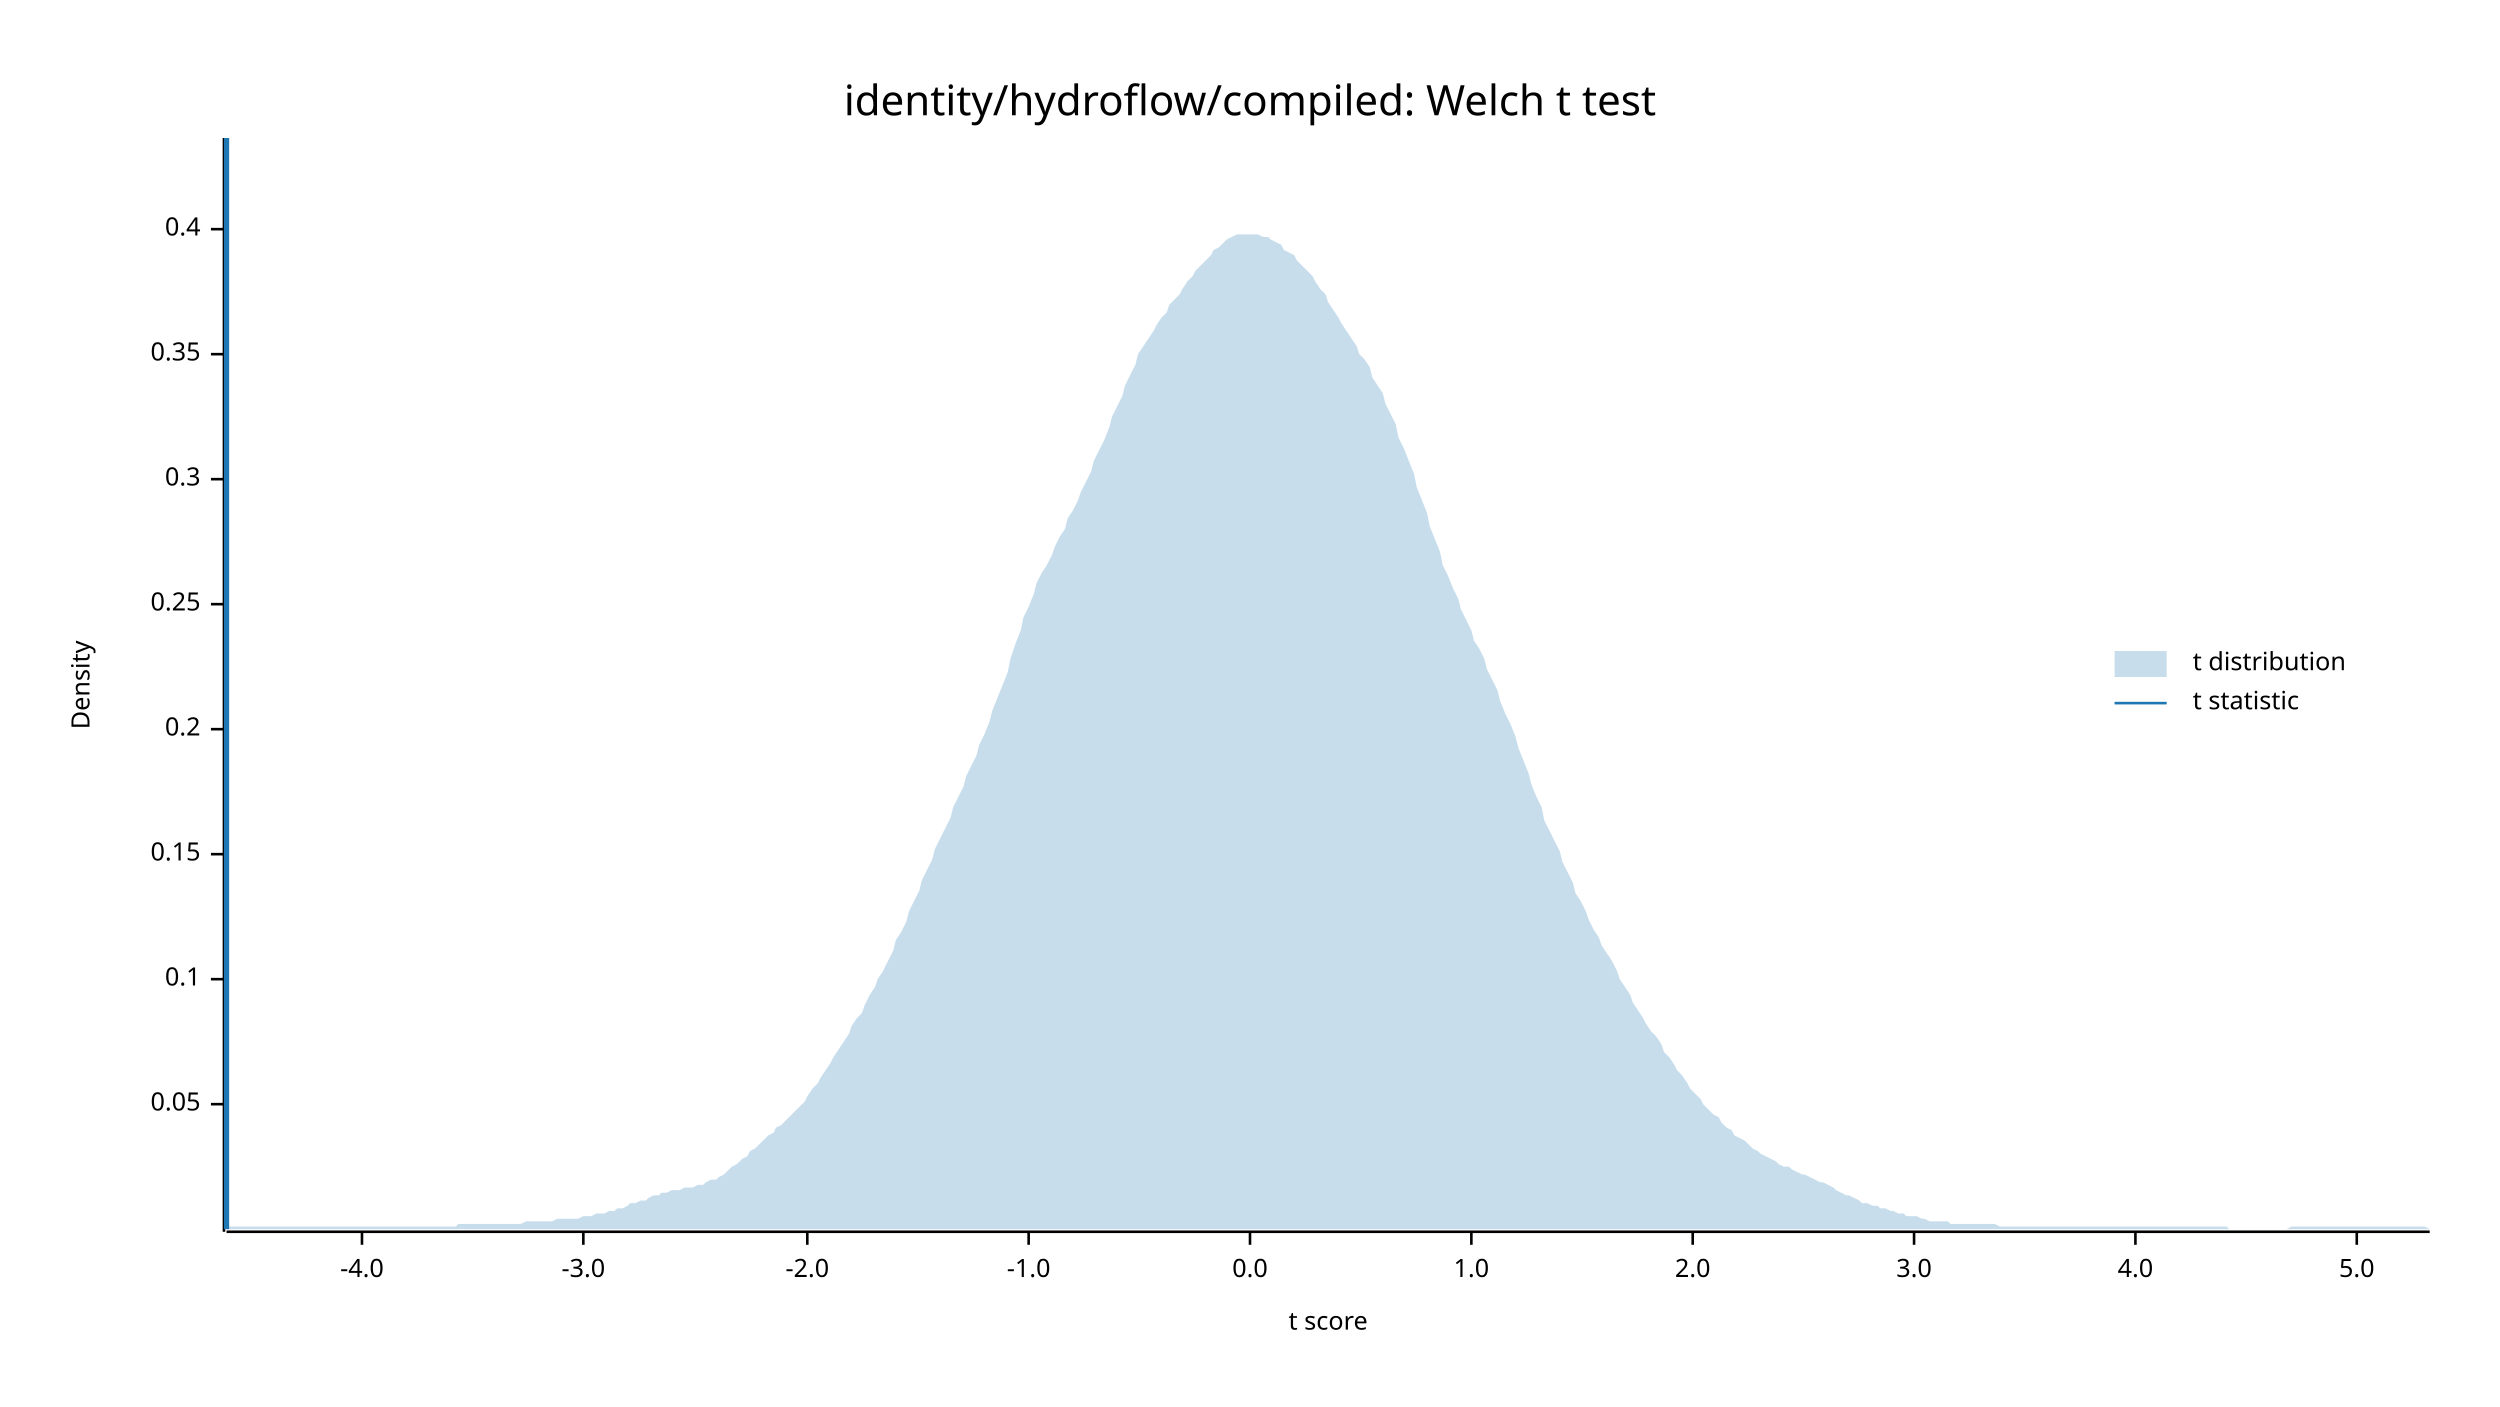
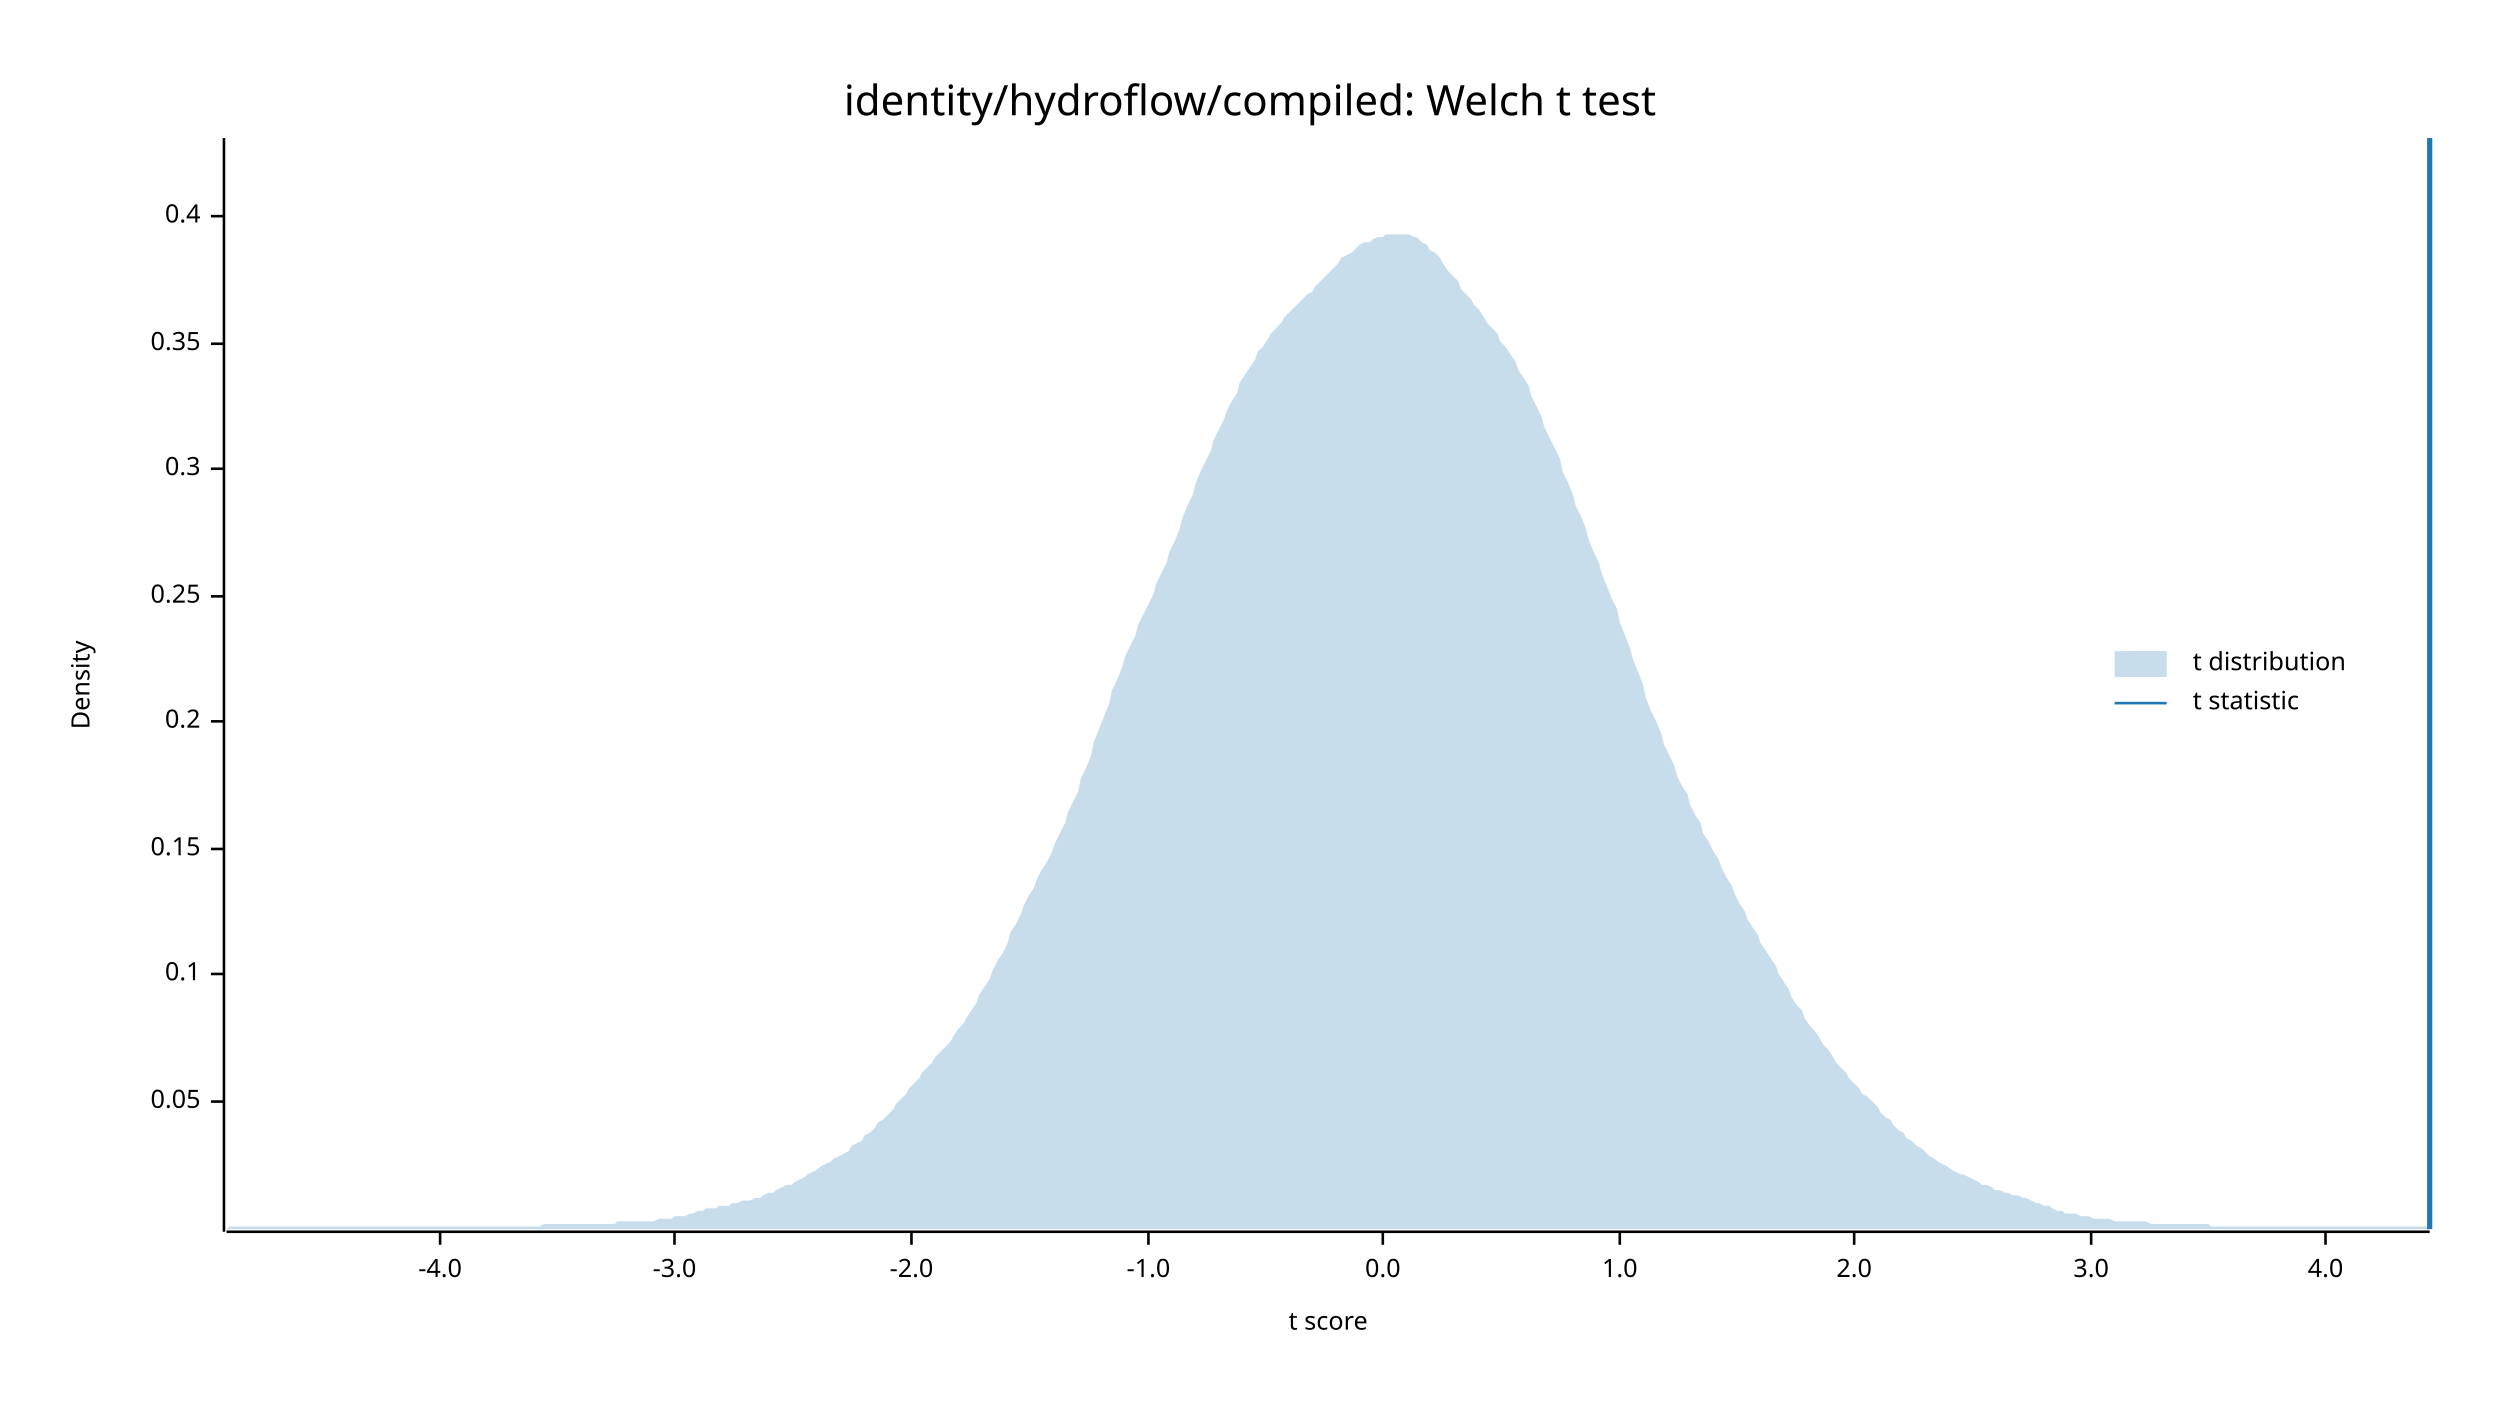
<svg xmlns="http://www.w3.org/2000/svg" width="960" height="540" viewBox="0 0 960 540">
  <text x="480" y="32" dy="0.76em" text-anchor="middle" font-family="sans-serif" font-size="16.129" opacity="1" fill="#000000">
identity/hydroflow/compiled: Welch t test
</text>
  <text x="27" y="263" dy="0.76em" text-anchor="middle" font-family="sans-serif" font-size="9.677" opacity="1" fill="#000000" transform="rotate(270, 27, 263)">
Density
</text>
  <text x="510" y="513" dy="-0.5ex" text-anchor="middle" font-family="sans-serif" font-size="9.677" opacity="1" fill="#000000">
t score
</text>
  <polyline fill="none" opacity="1" stroke="#000000" stroke-width="1" points="86,53 86,473 " />
-   <text x="77" y="424" dy="0.5ex" text-anchor="end" font-family="sans-serif" font-size="9.677" opacity="1" fill="#000000">
+   <text x="77" y="423" dy="0.5ex" text-anchor="end" font-family="sans-serif" font-size="9.677" opacity="1" fill="#000000">
0.05
</text>
-   <polyline fill="none" opacity="1" stroke="#000000" stroke-width="1" points="81,424 86,424 " />
-   <text x="77" y="376" dy="0.5ex" text-anchor="end" font-family="sans-serif" font-size="9.677" opacity="1" fill="#000000">
+   <polyline fill="none" opacity="1" stroke="#000000" stroke-width="1" points="81,423 86,423 " />
+   <text x="77" y="374" dy="0.5ex" text-anchor="end" font-family="sans-serif" font-size="9.677" opacity="1" fill="#000000">
0.1
</text>
-   <polyline fill="none" opacity="1" stroke="#000000" stroke-width="1" points="81,376 86,376 " />
-   <text x="77" y="328" dy="0.5ex" text-anchor="end" font-family="sans-serif" font-size="9.677" opacity="1" fill="#000000">
+   <polyline fill="none" opacity="1" stroke="#000000" stroke-width="1" points="81,374 86,374 " />
+   <text x="77" y="326" dy="0.5ex" text-anchor="end" font-family="sans-serif" font-size="9.677" opacity="1" fill="#000000">
0.15
</text>
-   <polyline fill="none" opacity="1" stroke="#000000" stroke-width="1" points="81,328 86,328 " />
-   <text x="77" y="280" dy="0.5ex" text-anchor="end" font-family="sans-serif" font-size="9.677" opacity="1" fill="#000000">
+   <polyline fill="none" opacity="1" stroke="#000000" stroke-width="1" points="81,326 86,326 " />
+   <text x="77" y="277" dy="0.5ex" text-anchor="end" font-family="sans-serif" font-size="9.677" opacity="1" fill="#000000">
0.2
</text>
-   <polyline fill="none" opacity="1" stroke="#000000" stroke-width="1" points="81,280 86,280 " />
-   <text x="77" y="232" dy="0.5ex" text-anchor="end" font-family="sans-serif" font-size="9.677" opacity="1" fill="#000000">
+   <polyline fill="none" opacity="1" stroke="#000000" stroke-width="1" points="81,277 86,277 " />
+   <text x="77" y="229" dy="0.5ex" text-anchor="end" font-family="sans-serif" font-size="9.677" opacity="1" fill="#000000">
0.25
</text>
-   <polyline fill="none" opacity="1" stroke="#000000" stroke-width="1" points="81,232 86,232 " />
-   <text x="77" y="184" dy="0.5ex" text-anchor="end" font-family="sans-serif" font-size="9.677" opacity="1" fill="#000000">
+   <polyline fill="none" opacity="1" stroke="#000000" stroke-width="1" points="81,229 86,229 " />
+   <text x="77" y="180" dy="0.5ex" text-anchor="end" font-family="sans-serif" font-size="9.677" opacity="1" fill="#000000">
0.3
</text>
-   <polyline fill="none" opacity="1" stroke="#000000" stroke-width="1" points="81,184 86,184 " />
-   <text x="77" y="136" dy="0.5ex" text-anchor="end" font-family="sans-serif" font-size="9.677" opacity="1" fill="#000000">
+   <polyline fill="none" opacity="1" stroke="#000000" stroke-width="1" points="81,180 86,180 " />
+   <text x="77" y="132" dy="0.5ex" text-anchor="end" font-family="sans-serif" font-size="9.677" opacity="1" fill="#000000">
0.35
</text>
-   <polyline fill="none" opacity="1" stroke="#000000" stroke-width="1" points="81,136 86,136 " />
-   <text x="77" y="88" dy="0.5ex" text-anchor="end" font-family="sans-serif" font-size="9.677" opacity="1" fill="#000000">
+   <polyline fill="none" opacity="1" stroke="#000000" stroke-width="1" points="81,132 86,132 " />
+   <text x="77" y="83" dy="0.5ex" text-anchor="end" font-family="sans-serif" font-size="9.677" opacity="1" fill="#000000">
0.4
</text>
-   <polyline fill="none" opacity="1" stroke="#000000" stroke-width="1" points="81,88 86,88 " />
+   <polyline fill="none" opacity="1" stroke="#000000" stroke-width="1" points="81,83 86,83 " />
  <polyline fill="none" opacity="1" stroke="#000000" stroke-width="1" points="87,473 933,473 " />
-   <text x="139" y="483" dy="0.76em" text-anchor="middle" font-family="sans-serif" font-size="9.677" opacity="1" fill="#000000">
+   <text x="169" y="483" dy="0.76em" text-anchor="middle" font-family="sans-serif" font-size="9.677" opacity="1" fill="#000000">
-4.0
</text>
-   <polyline fill="none" opacity="1" stroke="#000000" stroke-width="1" points="139,473 139,478 " />
-   <text x="224" y="483" dy="0.76em" text-anchor="middle" font-family="sans-serif" font-size="9.677" opacity="1" fill="#000000">
+   <polyline fill="none" opacity="1" stroke="#000000" stroke-width="1" points="169,473 169,478 " />
+   <text x="259" y="483" dy="0.76em" text-anchor="middle" font-family="sans-serif" font-size="9.677" opacity="1" fill="#000000">
-3.0
</text>
-   <polyline fill="none" opacity="1" stroke="#000000" stroke-width="1" points="224,473 224,478 " />
-   <text x="310" y="483" dy="0.76em" text-anchor="middle" font-family="sans-serif" font-size="9.677" opacity="1" fill="#000000">
+   <polyline fill="none" opacity="1" stroke="#000000" stroke-width="1" points="259,473 259,478 " />
+   <text x="350" y="483" dy="0.76em" text-anchor="middle" font-family="sans-serif" font-size="9.677" opacity="1" fill="#000000">
-2.0
</text>
-   <polyline fill="none" opacity="1" stroke="#000000" stroke-width="1" points="310,473 310,478 " />
-   <text x="395" y="483" dy="0.76em" text-anchor="middle" font-family="sans-serif" font-size="9.677" opacity="1" fill="#000000">
+   <polyline fill="none" opacity="1" stroke="#000000" stroke-width="1" points="350,473 350,478 " />
+   <text x="441" y="483" dy="0.76em" text-anchor="middle" font-family="sans-serif" font-size="9.677" opacity="1" fill="#000000">
-1.0
</text>
-   <polyline fill="none" opacity="1" stroke="#000000" stroke-width="1" points="395,473 395,478 " />
-   <text x="480" y="483" dy="0.76em" text-anchor="middle" font-family="sans-serif" font-size="9.677" opacity="1" fill="#000000">
+   <polyline fill="none" opacity="1" stroke="#000000" stroke-width="1" points="441,473 441,478 " />
+   <text x="531" y="483" dy="0.76em" text-anchor="middle" font-family="sans-serif" font-size="9.677" opacity="1" fill="#000000">
0.0
</text>
-   <polyline fill="none" opacity="1" stroke="#000000" stroke-width="1" points="480,473 480,478 " />
-   <text x="565" y="483" dy="0.76em" text-anchor="middle" font-family="sans-serif" font-size="9.677" opacity="1" fill="#000000">
+   <polyline fill="none" opacity="1" stroke="#000000" stroke-width="1" points="531,473 531,478 " />
+   <text x="622" y="483" dy="0.76em" text-anchor="middle" font-family="sans-serif" font-size="9.677" opacity="1" fill="#000000">
1.0
</text>
-   <polyline fill="none" opacity="1" stroke="#000000" stroke-width="1" points="565,473 565,478 " />
-   <text x="650" y="483" dy="0.76em" text-anchor="middle" font-family="sans-serif" font-size="9.677" opacity="1" fill="#000000">
+   <polyline fill="none" opacity="1" stroke="#000000" stroke-width="1" points="622,473 622,478 " />
+   <text x="712" y="483" dy="0.76em" text-anchor="middle" font-family="sans-serif" font-size="9.677" opacity="1" fill="#000000">
2.0
</text>
-   <polyline fill="none" opacity="1" stroke="#000000" stroke-width="1" points="650,473 650,478 " />
-   <text x="735" y="483" dy="0.76em" text-anchor="middle" font-family="sans-serif" font-size="9.677" opacity="1" fill="#000000">
+   <polyline fill="none" opacity="1" stroke="#000000" stroke-width="1" points="712,473 712,478 " />
+   <text x="803" y="483" dy="0.76em" text-anchor="middle" font-family="sans-serif" font-size="9.677" opacity="1" fill="#000000">
3.0
</text>
-   <polyline fill="none" opacity="1" stroke="#000000" stroke-width="1" points="735,473 735,478 " />
-   <text x="820" y="483" dy="0.76em" text-anchor="middle" font-family="sans-serif" font-size="9.677" opacity="1" fill="#000000">
+   <polyline fill="none" opacity="1" stroke="#000000" stroke-width="1" points="803,473 803,478 " />
+   <text x="893" y="483" dy="0.76em" text-anchor="middle" font-family="sans-serif" font-size="9.677" opacity="1" fill="#000000">
4.0
</text>
-   <polyline fill="none" opacity="1" stroke="#000000" stroke-width="1" points="820,473 820,478 " />
-   <text x="905" y="483" dy="0.76em" text-anchor="middle" font-family="sans-serif" font-size="9.677" opacity="1" fill="#000000">
- 5.0
- </text>
-   <polyline fill="none" opacity="1" stroke="#000000" stroke-width="1" points="905,473 905,478 " />
-   <polygon opacity="0.25" fill="#1F78B4" points="87,472 88,471 90,471 92,471 93,471 95,471 97,471 98,471 100,471 102,471 103,471 105,471 107,471 109,471 110,471 112,471 114,471 115,471 117,471 119,471 120,471 122,471 124,471 125,471 127,471 129,471 131,471 132,471 134,471 136,471 137,471 139,471 141,471 142,471 144,471 146,471 148,471 149,471 151,471 153,471 154,471 156,471 158,471 159,471 161,471 163,471 164,471 166,471 168,471 170,471 171,471 173,471 175,471 176,470 178,470 180,470 181,470 183,470 185,470 187,470 188,470 190,470 192,470 193,470 195,470 197,470 198,470 200,470 202,469 203,469 205,469 207,469 209,469 210,469 212,469 214,468 215,468 217,468 219,468 220,468 222,468 224,467 226,467 227,467 229,466 231,466 232,466 234,465 236,465 237,464 239,464 241,463 242,462 244,462 246,461 248,461 249,460 251,459 253,459 254,458 256,458 258,457 259,457 261,457 263,456 265,456 266,456 268,455 270,455 271,454 273,453 275,453 276,452 278,451 280,449 281,448 283,447 285,445 287,444 288,442 290,441 292,439 293,438 295,436 297,435 298,433 300,432 302,430 304,428 305,427 307,425 309,423 310,421 312,418 314,416 315,414 317,411 319,408 320,406 322,403 324,400 326,397 327,394 329,391 331,389 332,386 334,382 336,379 337,376 339,373 341,369 343,365 344,361 346,358 348,354 349,350 351,346 353,342 354,338 356,334 358,330 359,326 361,322 363,318 365,314 366,310 368,306 370,302 371,298 373,294 375,290 376,286 378,282 380,277 381,273 383,268 385,263 387,258 388,253 390,247 392,242 393,237 395,233 397,228 398,224 400,220 402,217 404,213 405,210 407,206 409,203 410,199 412,196 414,192 415,189 417,185 419,181 420,177 422,173 424,169 426,164 427,160 429,156 431,152 432,148 434,144 436,140 437,136 439,133 441,130 443,127 444,125 446,122 448,120 449,117 451,115 453,113 454,111 456,108 458,106 459,104 461,102 463,100 465,98 466,96 468,95 470,93 471,92 473,91 475,90 476,90 478,90 480,90 482,90 483,90 485,91 487,91 488,92 490,93 492,94 493,96 495,97 497,98 498,100 500,102 502,104 504,106 505,108 507,111 509,113 510,116 512,119 514,122 515,124 517,127 519,130 521,133 522,136 524,138 526,141 527,145 529,148 531,151 532,155 534,159 536,163 537,168 539,172 541,177 543,182 544,187 546,192 548,197 549,202 551,207 553,212 554,217 556,221 558,226 560,230 561,234 563,238 565,242 566,246 568,249 570,253 571,257 573,261 575,265 576,269 578,274 580,278 582,283 583,287 585,292 587,297 588,301 590,306 592,310 593,315 595,319 597,323 599,327 600,331 602,335 604,339 605,343 607,346 609,350 610,353 612,357 614,360 615,363 617,366 619,369 621,373 622,376 624,379 626,382 627,385 629,388 631,391 632,393 634,396 636,398 638,401 639,404 641,406 643,409 644,411 646,413 648,416 649,418 651,420 653,422 654,424 656,426 658,428 660,429 661,431 663,433 665,434 666,436 668,437 670,438 671,439 673,441 675,442 676,443 678,444 680,445 682,446 683,447 685,448 687,448 688,449 690,450 692,451 693,451 695,452 697,453 699,454 700,454 702,455 704,456 705,457 707,458 709,459 710,459 712,460 714,461 715,462 717,462 719,463 721,463 722,464 724,464 726,465 727,465 729,466 731,466 732,467 734,467 736,467 738,468 739,468 741,469 743,469 744,469 746,469 748,469 749,470 751,470 753,470 754,470 756,470 758,470 760,470 761,470 763,470 765,470 766,470 768,471 770,471 771,471 773,471 775,471 777,471 778,471 780,471 782,471 783,471 785,471 787,471 788,471 790,471 792,471 793,471 795,471 797,471 799,471 800,471 802,471 804,471 805,471 807,471 809,471 810,471 812,471 814,471 816,471 817,471 819,471 821,471 822,471 824,471 826,471 827,471 829,471 831,471 832,471 834,471 836,471 838,471 839,471 841,471 843,471 844,471 846,471 848,471 849,471 851,471 853,471 855,471 856,472 858,472 860,472 861,472 863,472 865,472 866,472 868,472 870,472 871,472 873,472 875,472 877,472 878,472 880,471 882,471 883,471 885,471 887,471 888,471 890,471 892,471 894,471 895,471 897,471 899,471 900,471 902,471 904,471 905,471 907,471 909,471 910,471 912,471 914,471 916,471 917,471 919,471 921,471 922,471 924,471 926,471 927,471 929,471 931,471 933,472 933,472 87,472 " />
-   <polyline fill="none" opacity="1" stroke="#1F78B4" stroke-width="2" points="87,472 87,53 " />
+   <polyline fill="none" opacity="1" stroke="#000000" stroke-width="1" points="893,473 893,478 " />
+   <polygon opacity="0.25" fill="#1F78B4" points="87,472 88,471 90,471 92,471 93,471 95,471 97,471 98,471 100,471 102,471 103,471 105,471 107,471 109,471 110,471 112,471 114,471 115,471 117,471 119,471 120,471 122,471 124,471 125,471 127,471 129,471 131,471 132,471 134,471 136,471 137,471 139,471 141,471 142,471 144,471 146,471 148,471 149,471 151,471 153,471 154,471 156,471 158,471 159,471 161,471 163,471 164,471 166,471 168,471 170,471 171,471 173,471 175,471 176,471 178,471 180,471 181,471 183,471 185,471 187,471 188,471 190,471 192,471 193,471 195,471 197,471 198,471 200,471 202,471 203,471 205,471 207,471 209,470 210,470 212,470 214,470 215,470 217,470 219,470 220,470 222,470 224,470 226,470 227,470 229,470 231,470 232,470 234,470 236,470 237,469 239,469 241,469 242,469 244,469 246,469 248,469 249,469 251,469 253,468 254,468 256,468 258,468 259,467 261,467 263,467 265,466 266,466 268,465 270,465 271,464 273,464 275,464 276,463 278,463 280,463 281,462 283,462 285,461 287,461 288,461 290,460 292,460 293,459 295,458 297,458 298,457 300,456 302,455 304,455 305,454 307,453 309,452 310,451 312,450 314,449 315,448 317,447 319,446 320,445 322,444 324,443 326,442 327,440 329,439 331,438 332,436 334,435 336,433 337,431 339,430 341,428 343,426 344,424 346,422 348,420 349,418 351,416 353,414 354,412 356,410 358,408 359,406 361,404 363,402 365,400 366,398 368,395 370,393 371,391 373,388 375,385 376,382 378,379 380,376 381,373 383,369 385,366 387,362 388,358 390,355 392,351 393,348 395,344 397,341 398,338 400,334 402,331 404,327 405,324 407,320 409,316 410,312 412,308 414,304 415,299 417,295 419,290 420,285 422,280 424,275 426,270 427,265 429,261 431,256 432,252 434,248 436,244 437,240 439,236 441,232 443,228 444,224 446,220 448,216 449,212 451,208 453,203 454,199 456,194 458,190 459,186 461,181 463,177 465,173 466,169 468,165 470,161 471,158 473,154 475,151 476,147 478,144 480,141 482,138 483,135 485,133 487,130 488,128 490,126 492,124 493,122 495,120 497,118 498,117 500,115 502,113 504,112 505,110 507,108 509,106 510,105 512,103 514,101 515,99 517,98 519,97 521,95 522,94 524,93 526,93 527,92 529,91 531,91 532,90 534,90 536,90 537,90 539,90 541,90 543,91 544,91 546,93 548,94 549,96 551,97 553,99 554,101 556,104 558,106 560,108 561,111 563,113 565,115 566,117 568,119 570,122 571,124 573,126 575,128 576,131 578,133 580,136 582,139 583,142 585,145 587,148 588,152 590,156 592,160 593,164 595,168 597,172 599,176 600,181 602,185 604,190 605,194 607,198 609,203 610,207 612,212 614,216 615,220 617,225 619,230 621,234 622,239 624,244 626,249 627,253 629,258 631,263 632,268 634,273 636,277 638,282 639,286 641,290 643,294 644,298 646,302 648,305 649,309 651,313 653,316 654,320 656,323 658,327 660,330 661,333 663,337 665,340 666,343 668,347 670,350 671,353 673,356 675,359 676,362 678,365 680,368 682,371 683,374 685,377 687,380 688,383 690,386 692,388 693,391 695,394 697,396 699,399 700,401 702,403 704,406 705,408 707,410 709,412 710,414 712,416 714,418 715,420 717,421 719,423 721,425 722,427 724,429 726,430 727,432 729,434 731,435 732,437 734,438 736,440 738,441 739,442 741,444 743,445 744,446 746,447 748,448 749,449 751,450 753,451 754,451 756,452 758,453 760,454 761,455 763,455 765,456 766,457 768,457 770,458 771,458 773,459 775,459 777,460 778,460 780,461 782,462 783,462 785,463 787,463 788,464 790,465 792,465 793,466 795,466 797,466 799,467 800,467 802,467 804,468 805,468 807,468 809,468 810,468 812,469 814,469 816,469 817,469 819,469 821,469 822,469 824,469 826,470 827,470 829,470 831,470 832,470 834,470 836,470 838,470 839,470 841,470 843,470 844,470 846,470 848,470 849,471 851,471 853,471 855,471 856,471 858,471 860,471 861,471 863,471 865,471 866,471 868,471 870,471 871,471 873,471 875,471 877,471 878,471 880,471 882,471 883,471 885,471 887,471 888,471 890,471 892,471 894,471 895,471 897,471 899,471 900,471 902,471 904,471 905,471 907,471 909,471 910,471 912,471 914,471 916,471 917,471 919,471 921,471 922,471 924,471 926,471 927,471 929,471 931,471 933,471 933,472 87,472 " />
+   <polyline fill="none" opacity="1" stroke="#1F78B4" stroke-width="2" points="933,472 933,53 " />
  <text x="842" y="250" dy="0.76em" text-anchor="start" font-family="sans-serif" font-size="9.677" opacity="1" fill="#000000">
t distribution
</text>
  <text x="842" y="265" dy="0.76em" text-anchor="start" font-family="sans-serif" font-size="9.677" opacity="1" fill="#000000">
t statistic
</text>
  <rect x="812" y="250" width="20" height="10" opacity="0.25" fill="#1F78B4" stroke="none" />
  <polyline fill="none" opacity="1" stroke="#1F78B4" stroke-width="1" points="812,270 832,270 " />
</svg>
